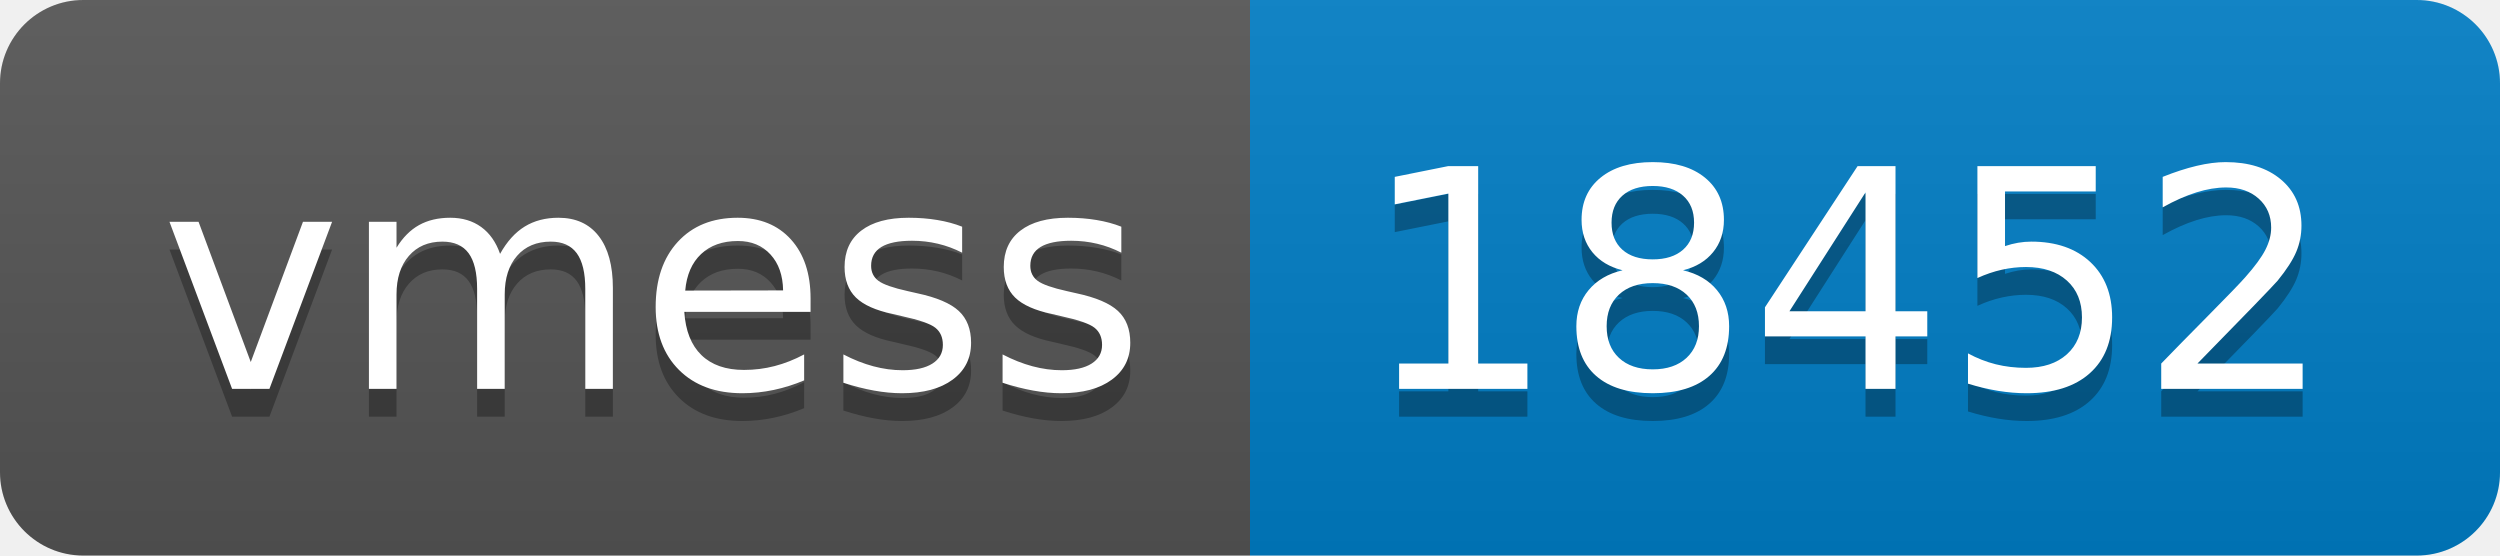
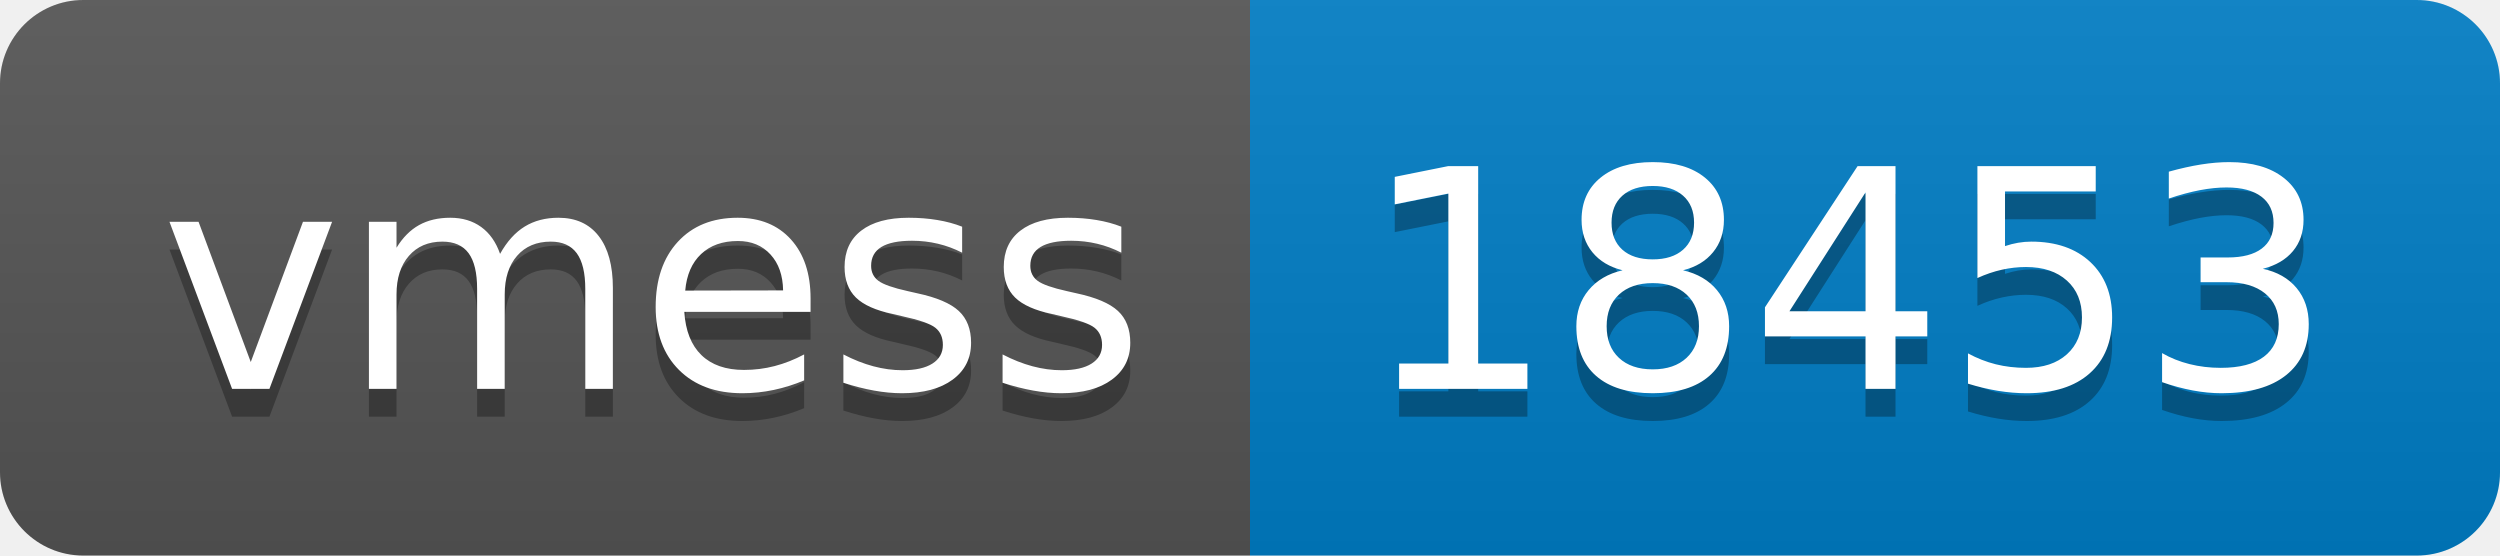
- <svg xmlns="http://www.w3.org/2000/svg" width="90" height="20" role="img" aria-label="vmess: 18452">
+ <svg xmlns="http://www.w3.org/2000/svg" width="90" height="20" role="img" aria-label="vmess: 18453">
  <linearGradient id="s" x2="0" y2="100%">
    <stop offset="0" stop-color="#bbb" stop-opacity=".1" />
    <stop offset="1" stop-opacity=".1" />
  </linearGradient>
  <clipPath id="r">
    <rect width="90" height="20" rx="3" fill="#fff" />
  </clipPath>
  <g clip-path="url(#r)">
    <rect width="45" height="20" fill="#555" />
    <rect x="45" width="45" height="20" fill="#007ec6" />
    <rect width="90" height="20" fill="url(#s)" />
  </g>
  <g fill="#fff" text-anchor="middle" font-family="Verdana,Geneva,DejaVu Sans,sans-serif" text-rendering="geometricPrecision" font-size="110">
    <text aria-hidden="true" x="235" y="150" fill="#010101" fill-opacity=".3" transform="scale(.1)" textLength="350">vmess</text>
    <text x="235" y="140" transform="scale(.1)" fill="#fff" textLength="350">vmess</text>
-     <text aria-hidden="true" x="665" y="150" fill="#010101" fill-opacity=".3" transform="scale(.1)" textLength="350">18452</text>
-     <text x="665" y="140" transform="scale(.1)" fill="#fff" textLength="350">18452</text>
+     <text aria-hidden="true" x="665" y="150" fill="#010101" fill-opacity=".3" transform="scale(.1)" textLength="350">18453</text>
+     <text x="665" y="140" transform="scale(.1)" fill="#fff" textLength="350">18453</text>
  </g>
</svg>
